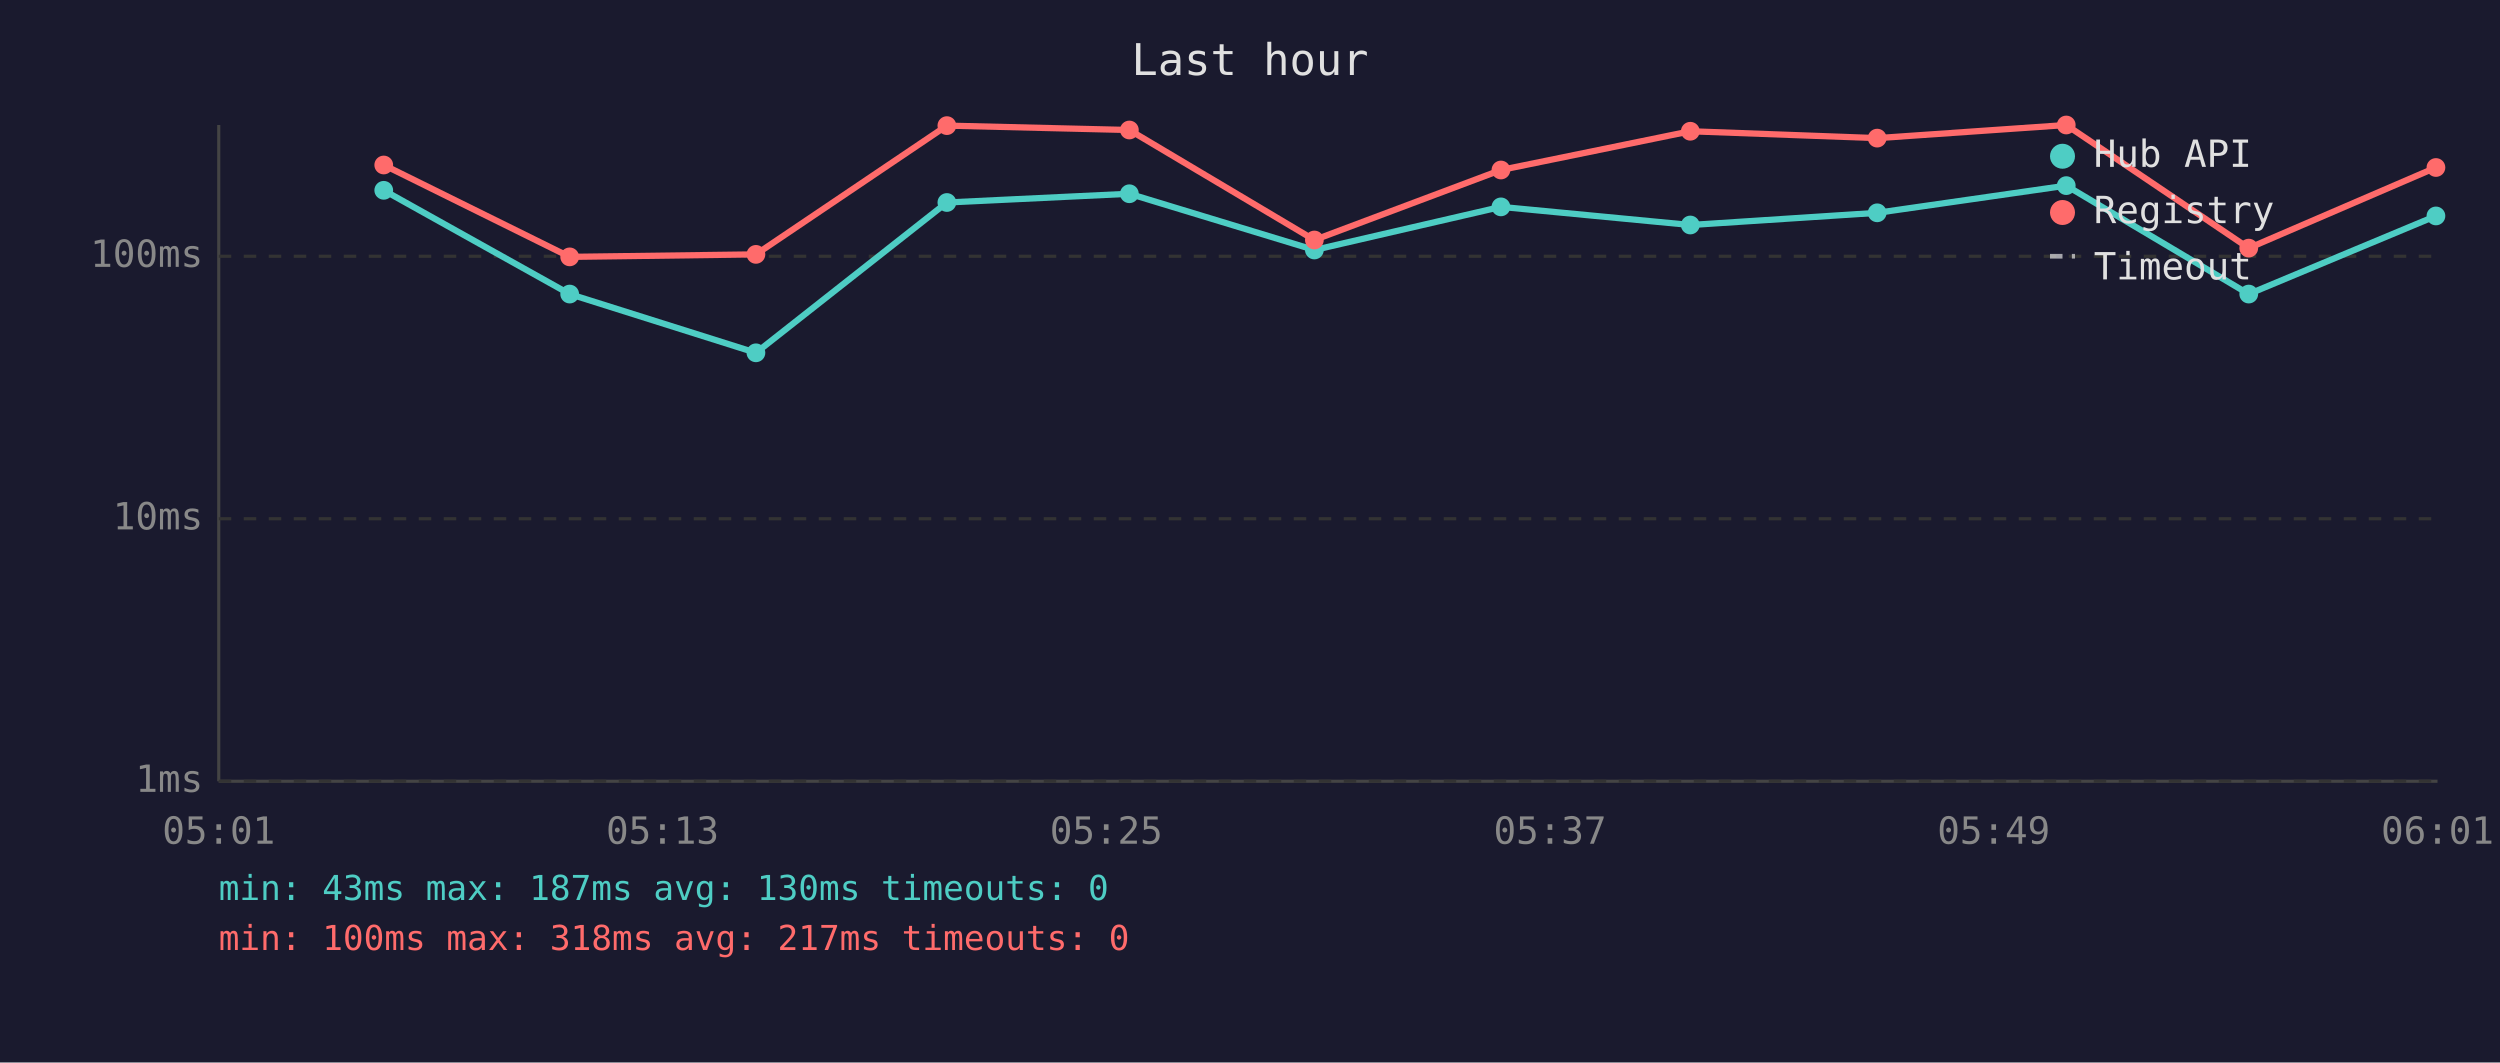
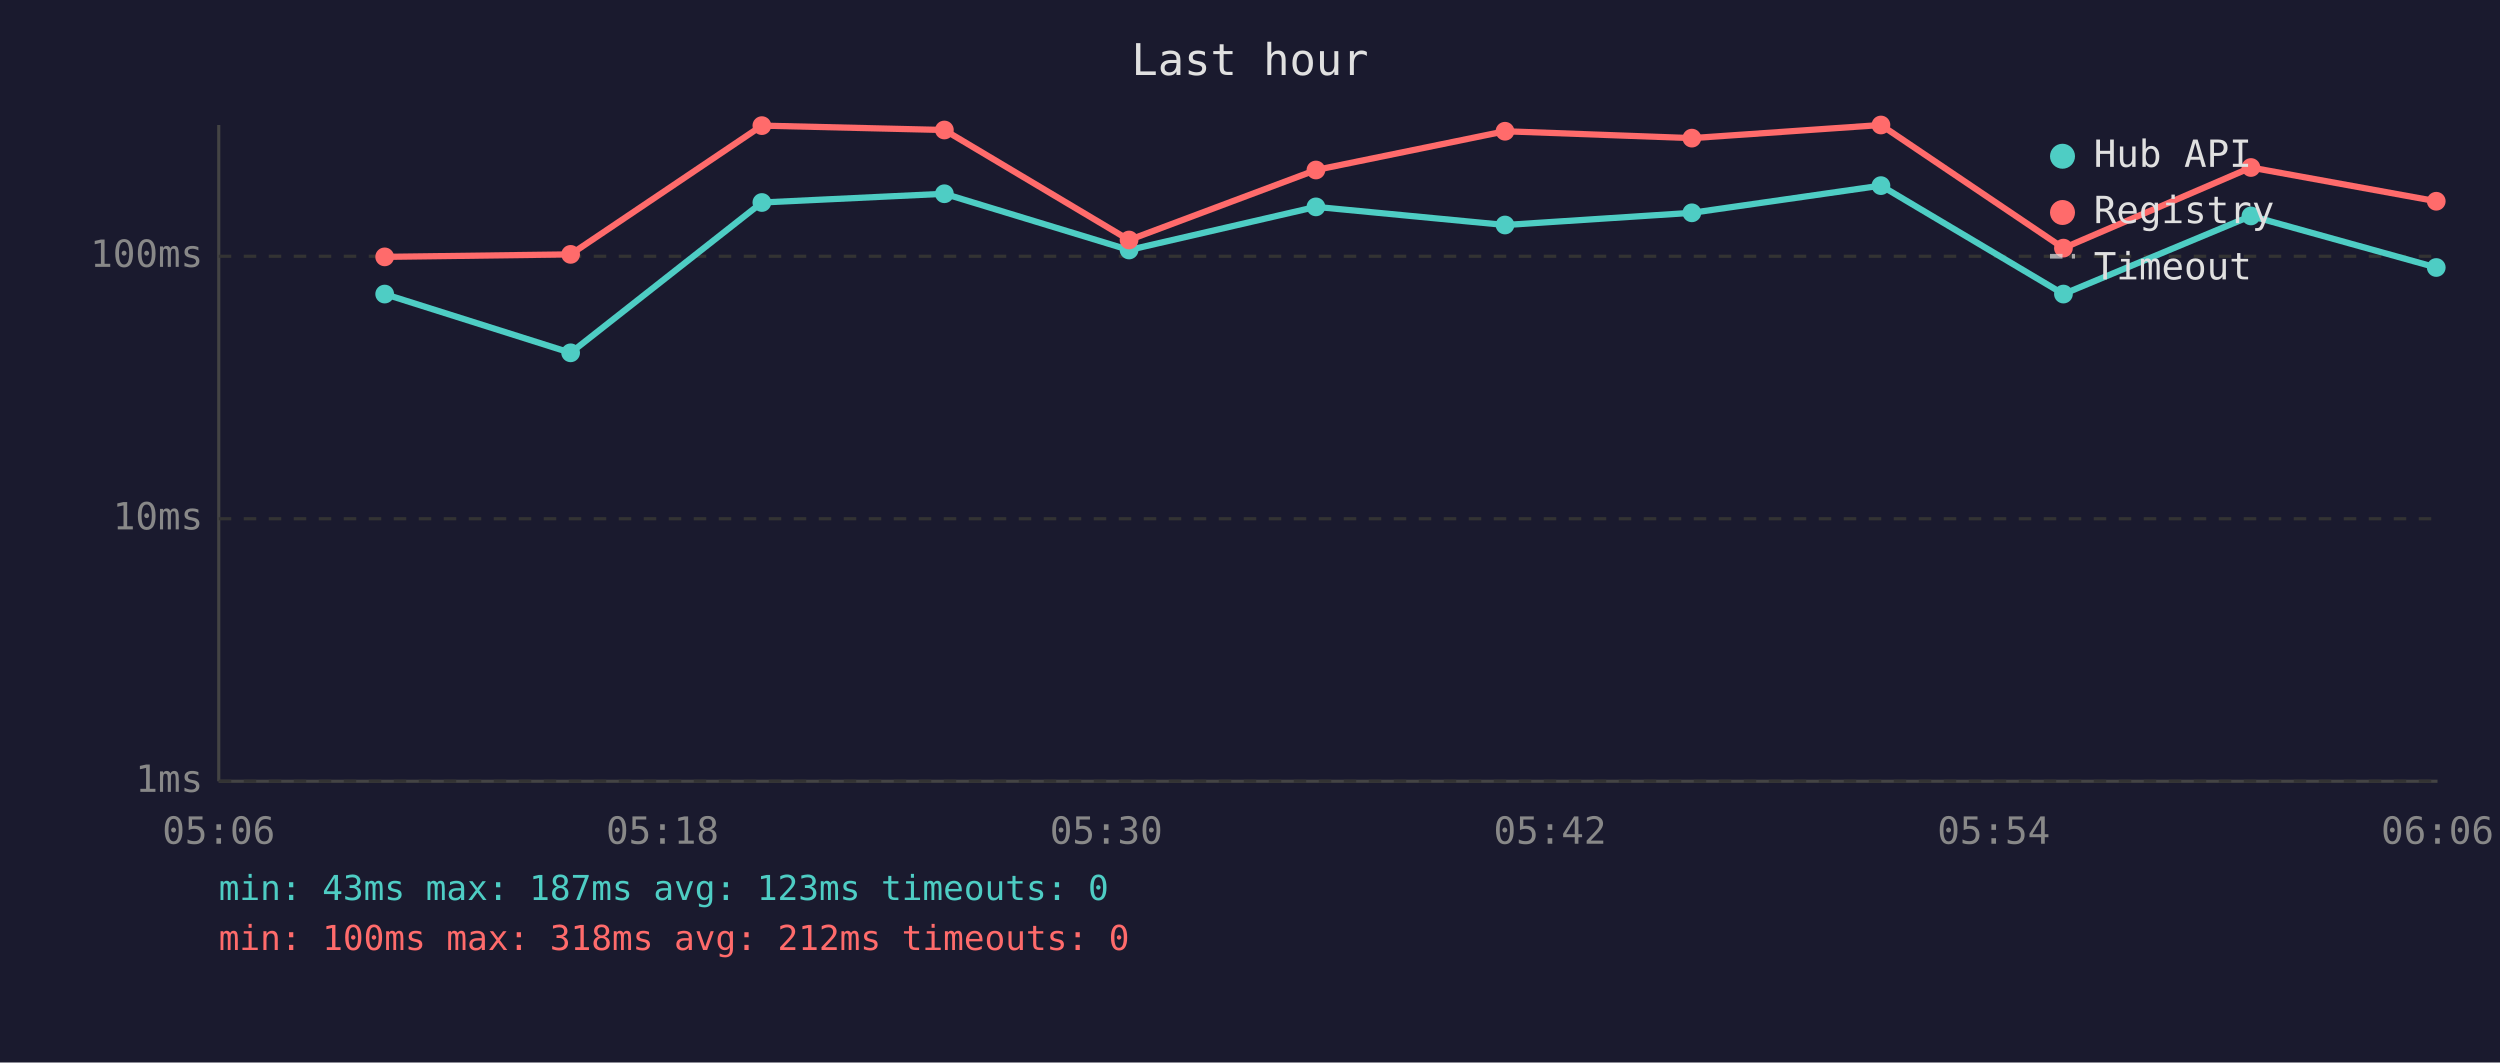
<svg xmlns="http://www.w3.org/2000/svg" viewBox="0 0 800 340" font-family="monospace" font-size="12">
  <rect width="800" height="340" fill="#1a1a2e" />
  <text x="400" y="24" fill="#e0e0e0" font-size="14" text-anchor="middle">Last hour</text>
  <line x1="70" y1="40" x2="70" y2="250" stroke="#444" stroke-width="1" />
  <line x1="70" y1="250" x2="780" y2="250" stroke="#444" stroke-width="1" />
  <line x1="70" y1="250" x2="780" y2="250" stroke="#333" stroke-width="1" stroke-dasharray="4" />
  <text x="65" y="250" fill="#888" text-anchor="end" dominant-baseline="middle">1ms</text>
  <line x1="70" y1="166" x2="780" y2="166" stroke="#333" stroke-width="1" stroke-dasharray="4" />
  <text x="65" y="166" fill="#888" text-anchor="end" dominant-baseline="middle">10ms</text>
  <line x1="70" y1="82" x2="780" y2="82" stroke="#333" stroke-width="1" stroke-dasharray="4" />
  <text x="65" y="82" fill="#888" text-anchor="end" dominant-baseline="middle">100ms</text>
-   <text x="70" y="270" fill="#888" text-anchor="middle">05:01</text>
-   <text x="212" y="270" fill="#888" text-anchor="middle">05:13</text>
-   <text x="354" y="270" fill="#888" text-anchor="middle">05:25</text>
-   <text x="496" y="270" fill="#888" text-anchor="middle">05:37</text>
-   <text x="638" y="270" fill="#888" text-anchor="middle">05:49</text>
-   <text x="780" y="270" fill="#888" text-anchor="middle">06:01</text>
-   <polyline points="122.8,60.9 182.3,94.1 241.9,112.9 303.0,64.8 361.4,62.0 420.6,80.0 480.3,66.2 540.9,72.0 600.7,68.1 661.2,59.4 719.6,94.1 779.5,69.1" fill="none" stroke="#4ecdc4" stroke-width="2" opacity="1" />
-   <circle cx="122.8" cy="60.9" r="3" fill="#4ecdc4" />
-   <circle cx="182.3" cy="94.1" r="3" fill="#4ecdc4" />
-   <circle cx="241.9" cy="112.9" r="3" fill="#4ecdc4" />
-   <circle cx="303.0" cy="64.8" r="3" fill="#4ecdc4" />
-   <circle cx="361.4" cy="62.0" r="3" fill="#4ecdc4" />
-   <circle cx="420.6" cy="80.0" r="3" fill="#4ecdc4" />
-   <circle cx="480.3" cy="66.2" r="3" fill="#4ecdc4" />
-   <circle cx="540.9" cy="72.0" r="3" fill="#4ecdc4" />
-   <circle cx="600.7" cy="68.1" r="3" fill="#4ecdc4" />
-   <circle cx="661.2" cy="59.4" r="3" fill="#4ecdc4" />
-   <circle cx="719.6" cy="94.1" r="3" fill="#4ecdc4" />
-   <circle cx="779.5" cy="69.1" r="3" fill="#4ecdc4" />
-   <polyline points="122.8,52.8 182.3,82.2 241.9,81.4 303.0,40.2 361.4,41.6 420.6,76.8 480.3,54.4 540.9,42.0 600.7,44.2 661.2,40.0 719.6,79.4 779.5,53.6" fill="none" stroke="#ff6b6b" stroke-width="2" opacity="1" />
-   <circle cx="122.8" cy="52.8" r="3" fill="#ff6b6b" />
-   <circle cx="182.3" cy="82.2" r="3" fill="#ff6b6b" />
-   <circle cx="241.9" cy="81.4" r="3" fill="#ff6b6b" />
-   <circle cx="303.0" cy="40.2" r="3" fill="#ff6b6b" />
-   <circle cx="361.4" cy="41.6" r="3" fill="#ff6b6b" />
-   <circle cx="420.6" cy="76.8" r="3" fill="#ff6b6b" />
-   <circle cx="480.3" cy="54.4" r="3" fill="#ff6b6b" />
-   <circle cx="540.9" cy="42.0" r="3" fill="#ff6b6b" />
-   <circle cx="600.7" cy="44.2" r="3" fill="#ff6b6b" />
-   <circle cx="661.2" cy="40.0" r="3" fill="#ff6b6b" />
-   <circle cx="719.6" cy="79.4" r="3" fill="#ff6b6b" />
-   <circle cx="779.5" cy="53.6" r="3" fill="#ff6b6b" />
+   <text x="70" y="270" fill="#888" text-anchor="middle">05:06</text>
+   <text x="212" y="270" fill="#888" text-anchor="middle">05:18</text>
+   <text x="354" y="270" fill="#888" text-anchor="middle">05:30</text>
+   <text x="496" y="270" fill="#888" text-anchor="middle">05:42</text>
+   <text x="638" y="270" fill="#888" text-anchor="middle">05:54</text>
+   <text x="780" y="270" fill="#888" text-anchor="middle">06:06</text>
+   <polyline points="123.1,94.1 182.6,112.9 243.8,64.8 302.2,62.0 361.3,80.0 421.1,66.2 481.6,72.0 541.4,68.1 601.9,59.4 660.3,94.1 720.3,69.1 779.6,85.6" fill="none" stroke="#4ecdc4" stroke-width="2" opacity="1" />
+   <circle cx="123.1" cy="94.1" r="3" fill="#4ecdc4" />
+   <circle cx="182.6" cy="112.9" r="3" fill="#4ecdc4" />
+   <circle cx="243.8" cy="64.8" r="3" fill="#4ecdc4" />
+   <circle cx="302.2" cy="62.0" r="3" fill="#4ecdc4" />
+   <circle cx="361.3" cy="80.0" r="3" fill="#4ecdc4" />
+   <circle cx="421.1" cy="66.2" r="3" fill="#4ecdc4" />
+   <circle cx="481.6" cy="72.0" r="3" fill="#4ecdc4" />
+   <circle cx="541.4" cy="68.1" r="3" fill="#4ecdc4" />
+   <circle cx="601.9" cy="59.4" r="3" fill="#4ecdc4" />
+   <circle cx="660.3" cy="94.1" r="3" fill="#4ecdc4" />
+   <circle cx="720.3" cy="69.1" r="3" fill="#4ecdc4" />
+   <circle cx="779.6" cy="85.6" r="3" fill="#4ecdc4" />
+   <polyline points="123.1,82.2 182.6,81.4 243.8,40.2 302.2,41.6 361.3,76.8 421.1,54.4 481.6,42.0 541.4,44.2 601.9,40.0 660.3,79.4 720.3,53.6 779.6,64.4" fill="none" stroke="#ff6b6b" stroke-width="2" opacity="1" />
+   <circle cx="123.1" cy="82.2" r="3" fill="#ff6b6b" />
+   <circle cx="182.6" cy="81.4" r="3" fill="#ff6b6b" />
+   <circle cx="243.8" cy="40.2" r="3" fill="#ff6b6b" />
+   <circle cx="302.2" cy="41.6" r="3" fill="#ff6b6b" />
+   <circle cx="361.3" cy="76.8" r="3" fill="#ff6b6b" />
+   <circle cx="421.1" cy="54.4" r="3" fill="#ff6b6b" />
+   <circle cx="481.6" cy="42.0" r="3" fill="#ff6b6b" />
+   <circle cx="541.4" cy="44.2" r="3" fill="#ff6b6b" />
+   <circle cx="601.9" cy="40.0" r="3" fill="#ff6b6b" />
+   <circle cx="660.3" cy="79.4" r="3" fill="#ff6b6b" />
+   <circle cx="720.3" cy="53.6" r="3" fill="#ff6b6b" />
+   <circle cx="779.6" cy="64.4" r="3" fill="#ff6b6b" />
  <circle cx="660" cy="50" r="4" fill="#4ecdc4" />
  <text x="670" y="50" fill="#e0e0e0" dominant-baseline="middle">Hub API</text>
  <circle cx="660" cy="68" r="4" fill="#ff6b6b" />
  <text x="670" y="68" fill="#e0e0e0" dominant-baseline="middle">Registry</text>
  <line x1="656" y1="82" x2="664" y2="82" stroke="#e0e0e0" stroke-width="1.5" stroke-dasharray="4,3" opacity="0.7" />
  <text x="670" y="86" fill="#e0e0e0" dominant-baseline="middle">Timeout</text>
-   <text x="70" y="288" fill="#4ecdc4" font-size="11">min: 43ms  max: 187ms  avg: 130ms  timeouts: 0</text>
-   <text x="70" y="304" fill="#ff6b6b" font-size="11">min: 100ms  max: 318ms  avg: 217ms  timeouts: 0</text>
+   <text x="70" y="288" fill="#4ecdc4" font-size="11">min: 43ms  max: 187ms  avg: 123ms  timeouts: 0</text>
+   <text x="70" y="304" fill="#ff6b6b" font-size="11">min: 100ms  max: 318ms  avg: 212ms  timeouts: 0</text>
</svg>
